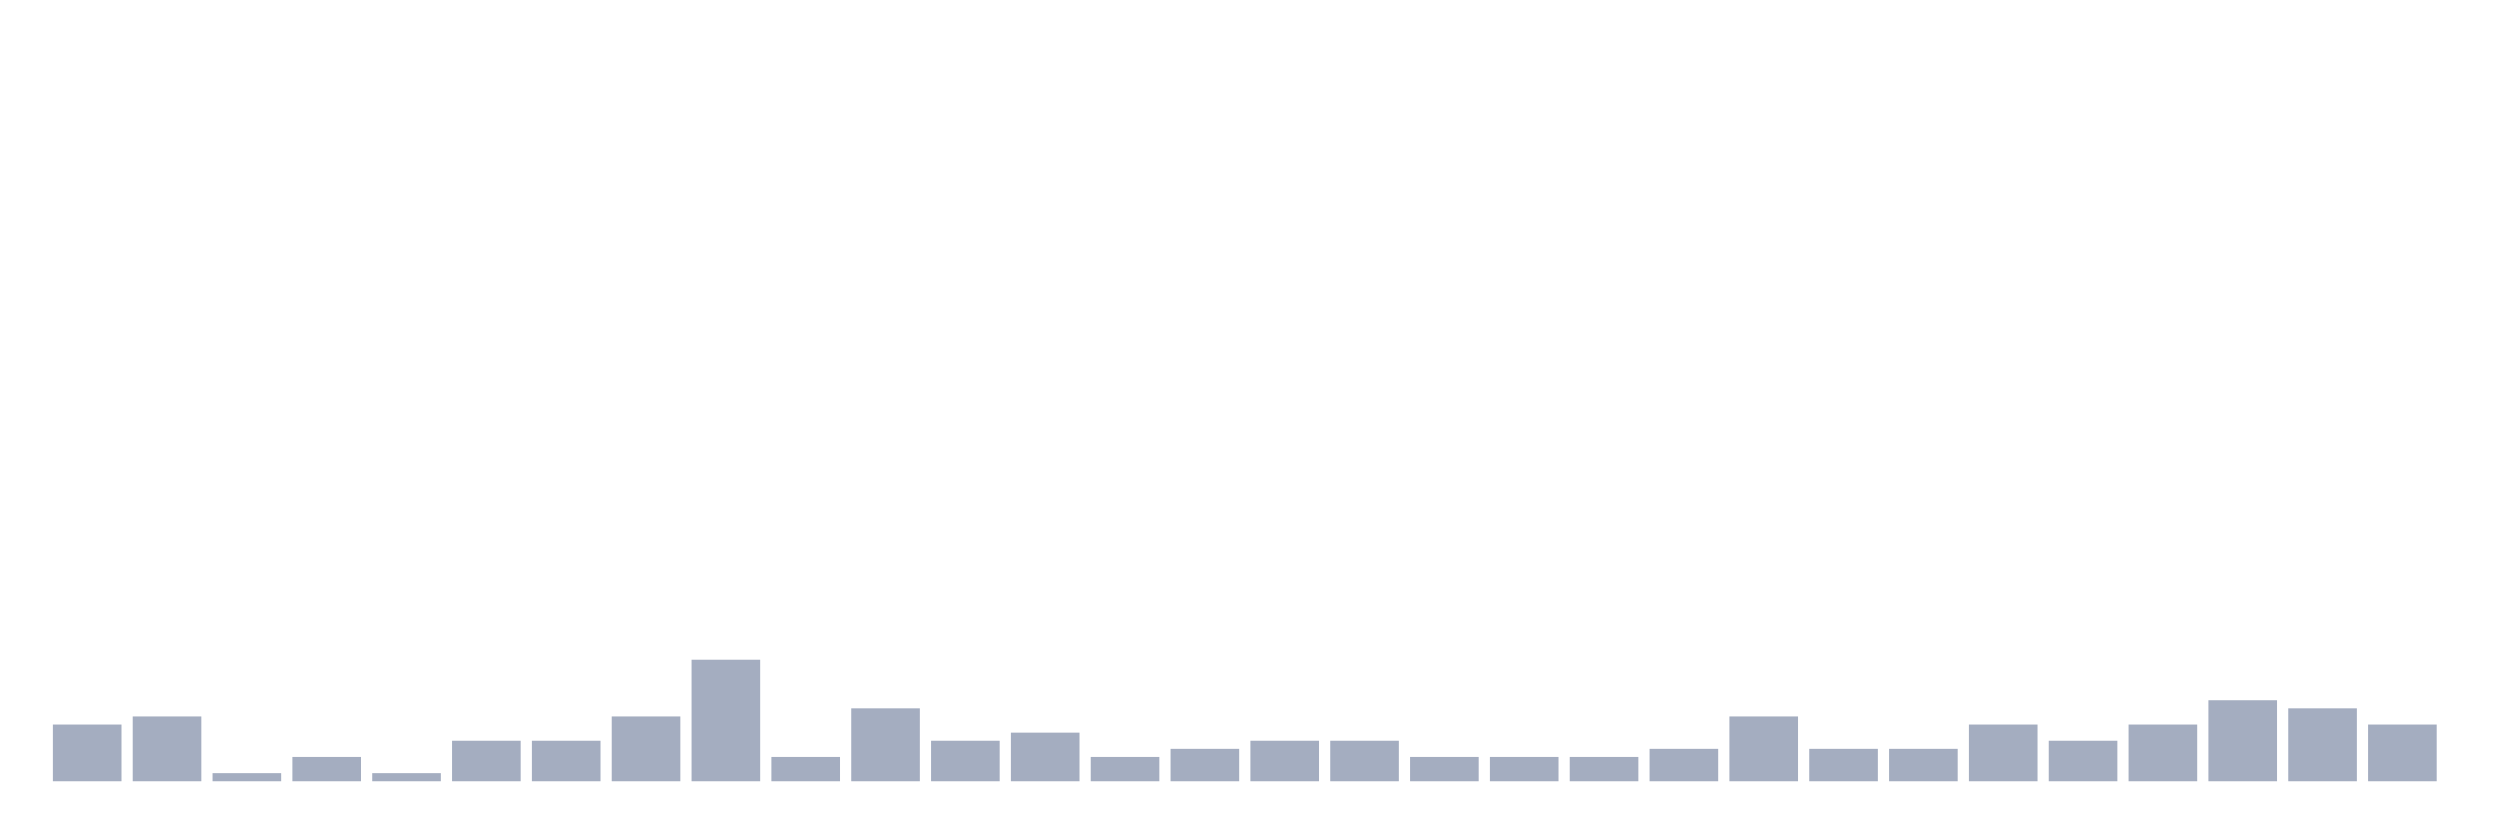
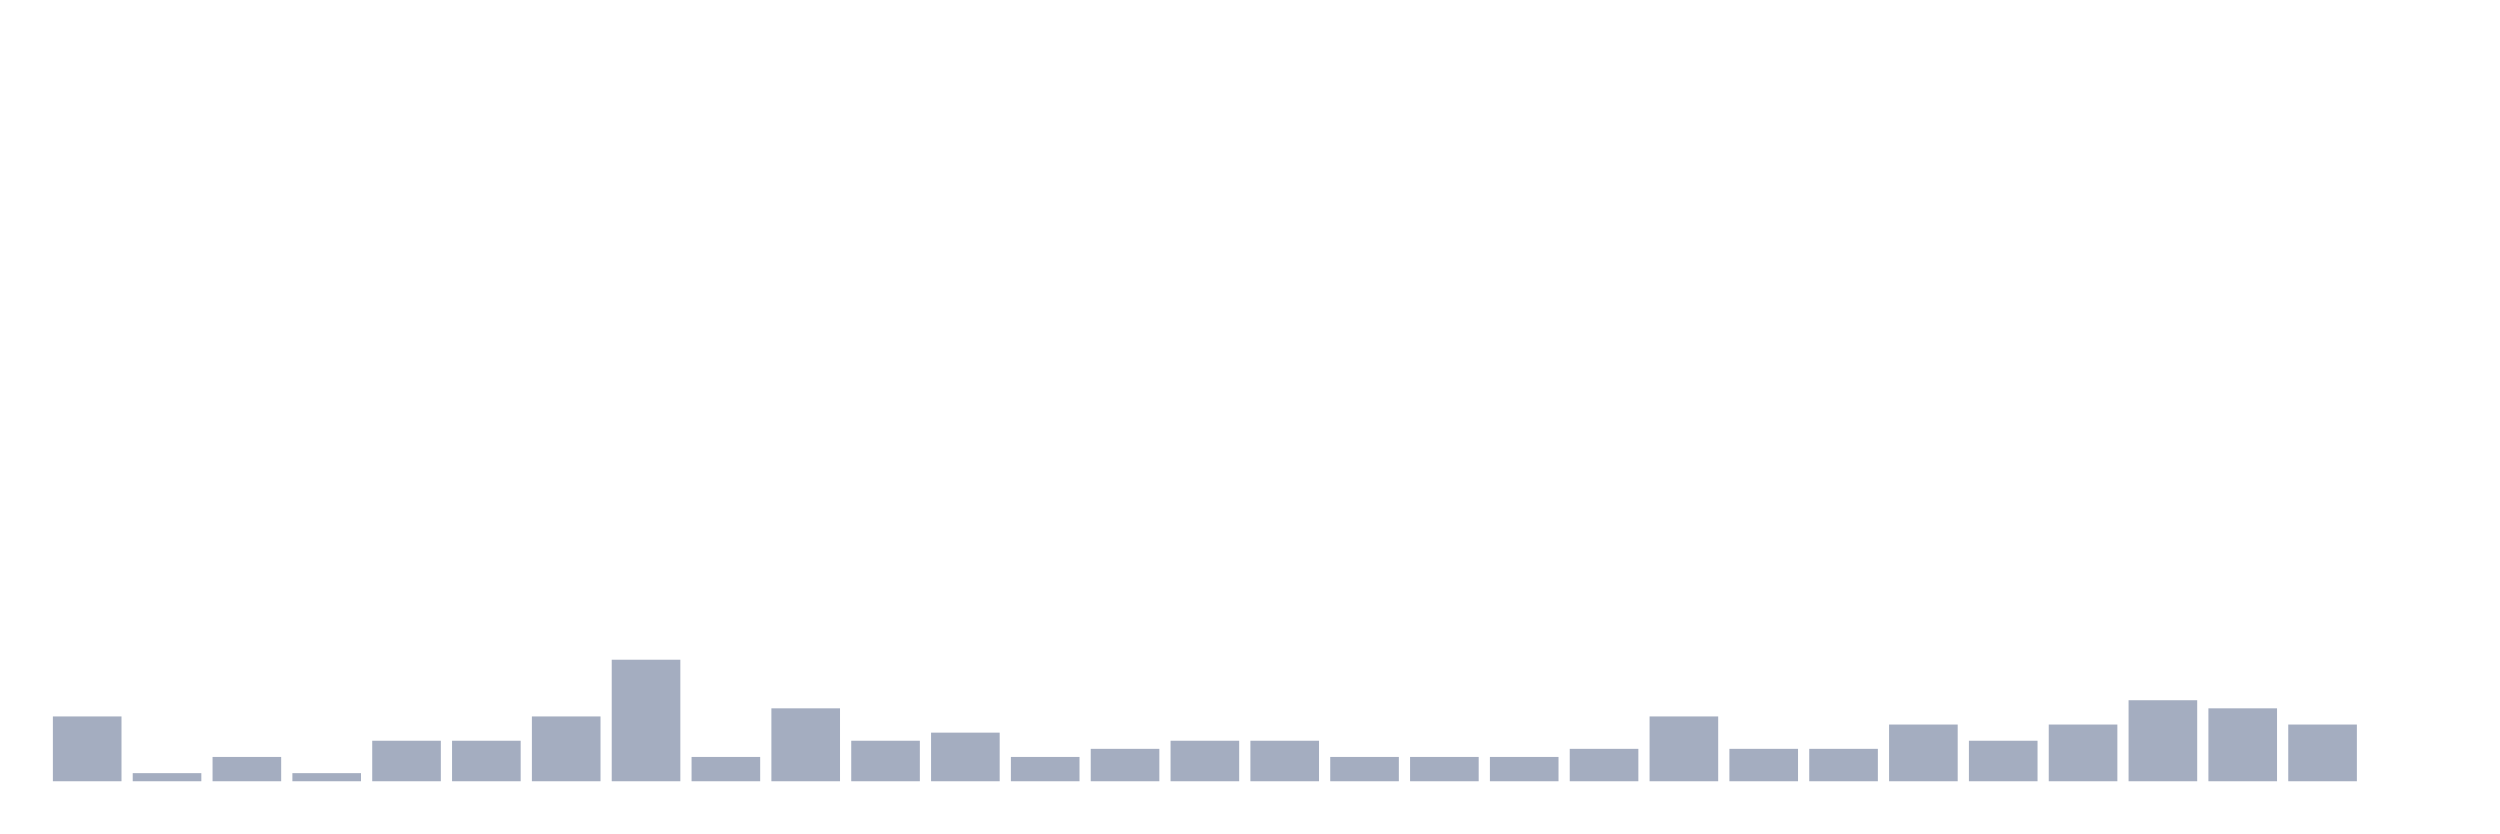
<svg xmlns="http://www.w3.org/2000/svg" viewBox="0 0 480 160">
  <g transform="translate(10,10)">
-     <rect class="bar" x="0.153" width="13.175" y="129.111" height="10.889" fill="rgb(164,173,192)" />
-     <rect class="bar" x="15.482" width="13.175" y="127.556" height="12.444" fill="rgb(164,173,192)" />
-     <rect class="bar" x="30.81" width="13.175" y="138.444" height="1.556" fill="rgb(164,173,192)" />
-     <rect class="bar" x="46.138" width="13.175" y="135.333" height="4.667" fill="rgb(164,173,192)" />
-     <rect class="bar" x="61.466" width="13.175" y="138.444" height="1.556" fill="rgb(164,173,192)" />
+     <rect class="bar" x="0.153" width="13.175" y="127.556" height="12.444" fill="rgb(164,173,192)" />
+     <rect class="bar" x="15.482" width="13.175" y="138.444" height="1.556" fill="rgb(164,173,192)" />
+     <rect class="bar" x="30.81" width="13.175" y="135.333" height="4.667" fill="rgb(164,173,192)" />
+     <rect class="bar" x="46.138" width="13.175" y="138.444" height="1.556" fill="rgb(164,173,192)" />
+     <rect class="bar" x="61.466" width="13.175" y="132.222" height="7.778" fill="rgb(164,173,192)" />
    <rect class="bar" x="76.794" width="13.175" y="132.222" height="7.778" fill="rgb(164,173,192)" />
-     <rect class="bar" x="92.123" width="13.175" y="132.222" height="7.778" fill="rgb(164,173,192)" />
-     <rect class="bar" x="107.451" width="13.175" y="127.556" height="12.444" fill="rgb(164,173,192)" />
-     <rect class="bar" x="122.779" width="13.175" y="116.667" height="23.333" fill="rgb(164,173,192)" />
-     <rect class="bar" x="138.107" width="13.175" y="135.333" height="4.667" fill="rgb(164,173,192)" />
-     <rect class="bar" x="153.436" width="13.175" y="126" height="14" fill="rgb(164,173,192)" />
-     <rect class="bar" x="168.764" width="13.175" y="132.222" height="7.778" fill="rgb(164,173,192)" />
-     <rect class="bar" x="184.092" width="13.175" y="130.667" height="9.333" fill="rgb(164,173,192)" />
-     <rect class="bar" x="199.42" width="13.175" y="135.333" height="4.667" fill="rgb(164,173,192)" />
-     <rect class="bar" x="214.748" width="13.175" y="133.778" height="6.222" fill="rgb(164,173,192)" />
+     <rect class="bar" x="92.123" width="13.175" y="127.556" height="12.444" fill="rgb(164,173,192)" />
+     <rect class="bar" x="107.451" width="13.175" y="116.667" height="23.333" fill="rgb(164,173,192)" />
+     <rect class="bar" x="122.779" width="13.175" y="135.333" height="4.667" fill="rgb(164,173,192)" />
+     <rect class="bar" x="138.107" width="13.175" y="126" height="14" fill="rgb(164,173,192)" />
+     <rect class="bar" x="153.436" width="13.175" y="132.222" height="7.778" fill="rgb(164,173,192)" />
+     <rect class="bar" x="168.764" width="13.175" y="130.667" height="9.333" fill="rgb(164,173,192)" />
+     <rect class="bar" x="184.092" width="13.175" y="135.333" height="4.667" fill="rgb(164,173,192)" />
+     <rect class="bar" x="199.42" width="13.175" y="133.778" height="6.222" fill="rgb(164,173,192)" />
+     <rect class="bar" x="214.748" width="13.175" y="132.222" height="7.778" fill="rgb(164,173,192)" />
    <rect class="bar" x="230.077" width="13.175" y="132.222" height="7.778" fill="rgb(164,173,192)" />
-     <rect class="bar" x="245.405" width="13.175" y="132.222" height="7.778" fill="rgb(164,173,192)" />
+     <rect class="bar" x="245.405" width="13.175" y="135.333" height="4.667" fill="rgb(164,173,192)" />
    <rect class="bar" x="260.733" width="13.175" y="135.333" height="4.667" fill="rgb(164,173,192)" />
    <rect class="bar" x="276.061" width="13.175" y="135.333" height="4.667" fill="rgb(164,173,192)" />
-     <rect class="bar" x="291.39" width="13.175" y="135.333" height="4.667" fill="rgb(164,173,192)" />
-     <rect class="bar" x="306.718" width="13.175" y="133.778" height="6.222" fill="rgb(164,173,192)" />
-     <rect class="bar" x="322.046" width="13.175" y="127.556" height="12.444" fill="rgb(164,173,192)" />
+     <rect class="bar" x="291.39" width="13.175" y="133.778" height="6.222" fill="rgb(164,173,192)" />
+     <rect class="bar" x="306.718" width="13.175" y="127.556" height="12.444" fill="rgb(164,173,192)" />
+     <rect class="bar" x="322.046" width="13.175" y="133.778" height="6.222" fill="rgb(164,173,192)" />
    <rect class="bar" x="337.374" width="13.175" y="133.778" height="6.222" fill="rgb(164,173,192)" />
-     <rect class="bar" x="352.702" width="13.175" y="133.778" height="6.222" fill="rgb(164,173,192)" />
-     <rect class="bar" x="368.031" width="13.175" y="129.111" height="10.889" fill="rgb(164,173,192)" />
-     <rect class="bar" x="383.359" width="13.175" y="132.222" height="7.778" fill="rgb(164,173,192)" />
-     <rect class="bar" x="398.687" width="13.175" y="129.111" height="10.889" fill="rgb(164,173,192)" />
-     <rect class="bar" x="414.015" width="13.175" y="124.444" height="15.556" fill="rgb(164,173,192)" />
-     <rect class="bar" x="429.344" width="13.175" y="126" height="14" fill="rgb(164,173,192)" />
-     <rect class="bar" x="444.672" width="13.175" y="129.111" height="10.889" fill="rgb(164,173,192)" />
+     <rect class="bar" x="352.702" width="13.175" y="129.111" height="10.889" fill="rgb(164,173,192)" />
+     <rect class="bar" x="368.031" width="13.175" y="132.222" height="7.778" fill="rgb(164,173,192)" />
+     <rect class="bar" x="383.359" width="13.175" y="129.111" height="10.889" fill="rgb(164,173,192)" />
+     <rect class="bar" x="398.687" width="13.175" y="124.444" height="15.556" fill="rgb(164,173,192)" />
+     <rect class="bar" x="414.015" width="13.175" y="126" height="14" fill="rgb(164,173,192)" />
+     <rect class="bar" x="429.344" width="13.175" y="129.111" height="10.889" fill="rgb(164,173,192)" />
+     <rect class="bar" x="444.672" width="13.175" y="140" height="0" fill="rgb(164,173,192)" />
  </g>
</svg>
